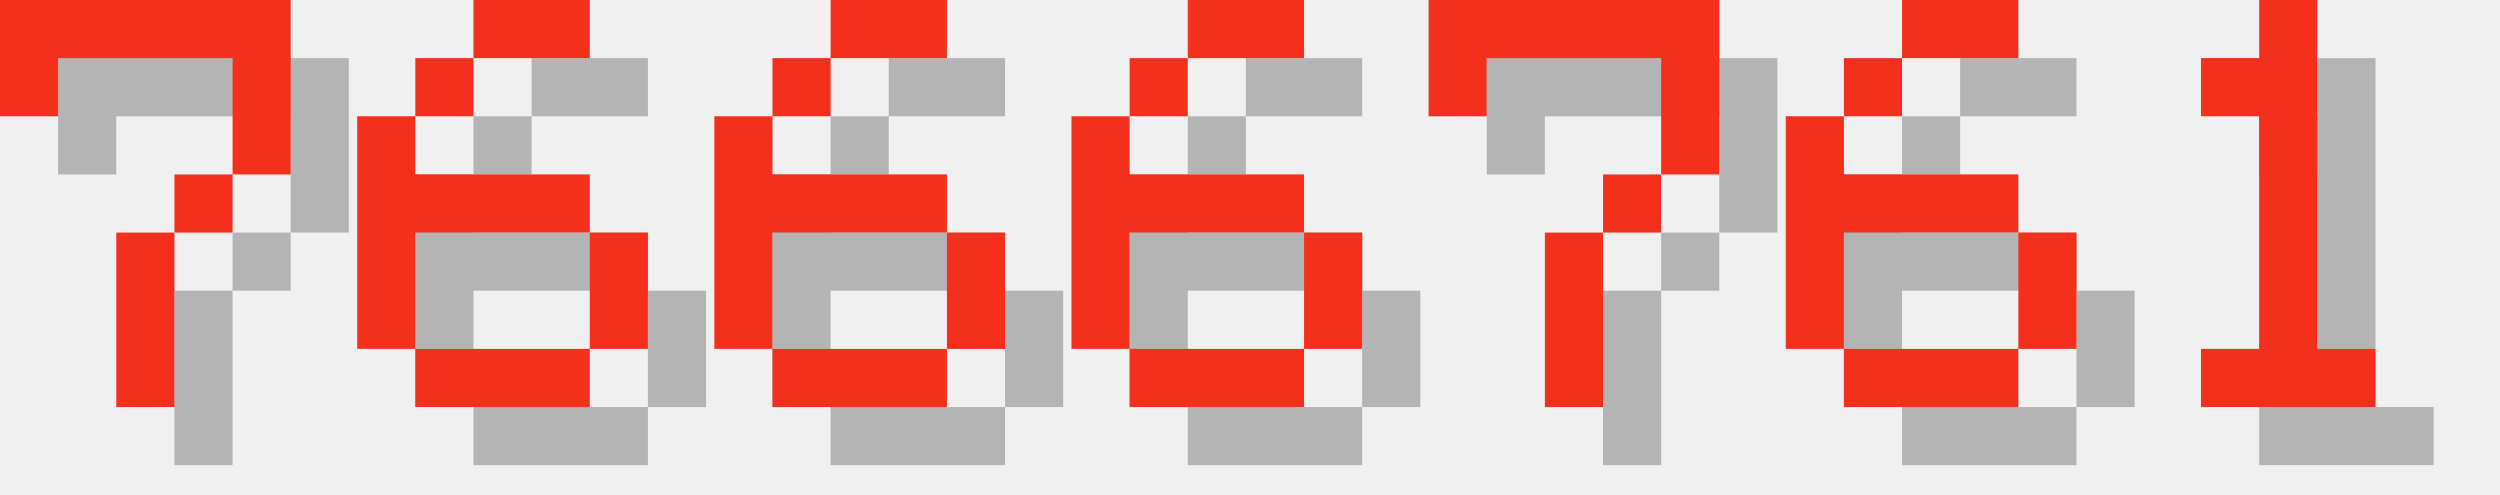
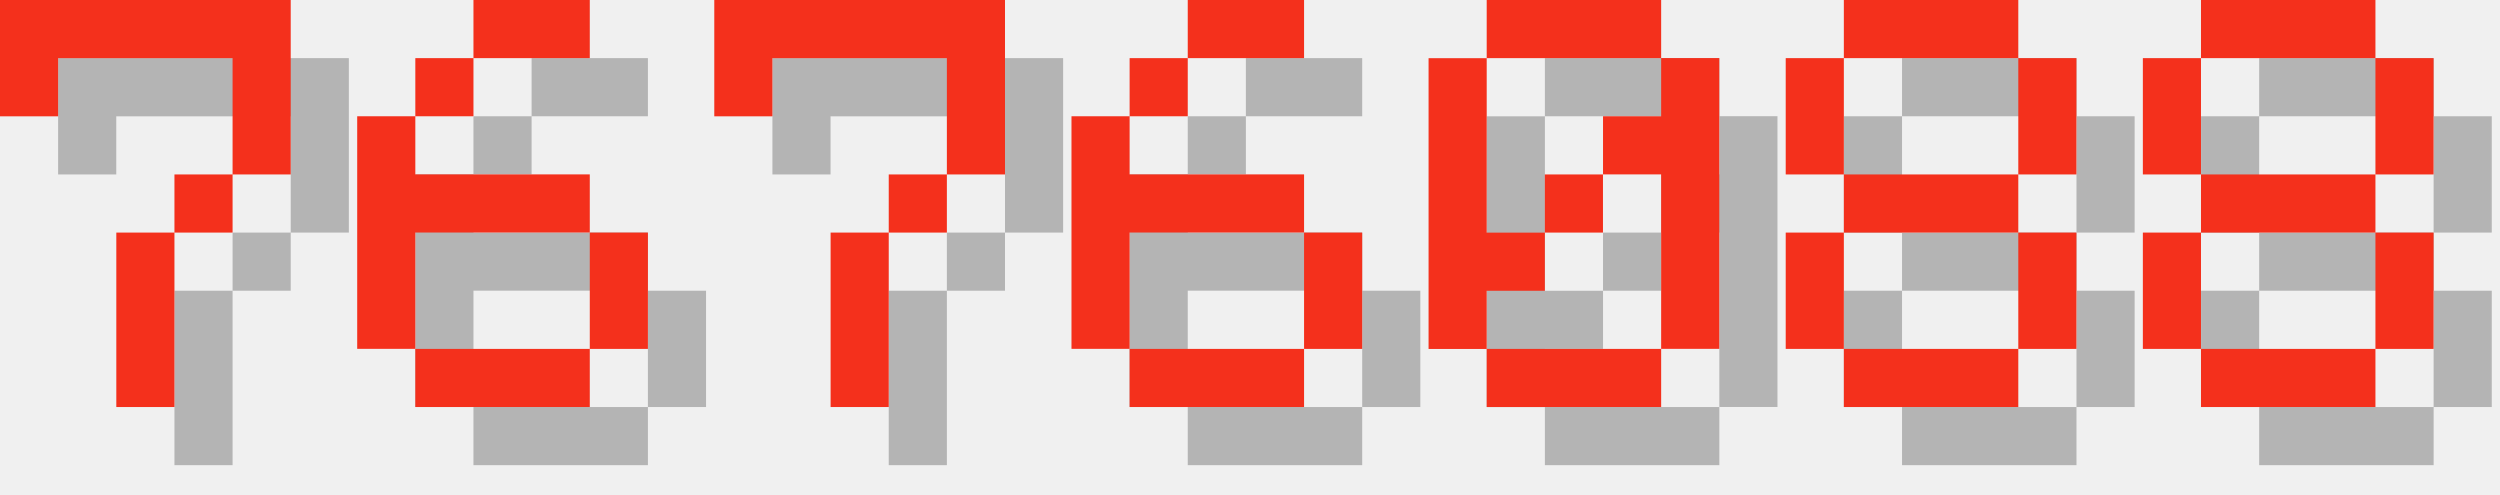
<svg xmlns="http://www.w3.org/2000/svg" version="1.1" width="182.0" height="36">
  <style>
        .text-foreground {
            fill: #F4301C;
        }
        .text-shadow {
            fill: #000000;
            fill-opacity: 0.25;
        }
    </style>
  <g class="digit" id="digit_7" transform="translate(0.0, 0), scale(4)">
    <path id="digit_7_shadow" class="text-shadow" d="m1.058 1.058 2e-6 2.117h1.058v-1.058h3.175v1.058l2e-7 1.058h-1.058v1.058h-1.058l4e-7 3.175 1.058 1e-7v-3.175h1.058v-1.058h1.058l5e-7 -1.058v-2.117z" fill-opacity=".5" style="paint-order:stroke fill markers" />
    <path id="digit_7_fg" class="text-foreground" d="m0 0 2e-6 2.117h1.058v-1.058h3.175v1.058l2e-7 1.058h-1.058v1.058h-1.058l4e-7 3.175 1.058 1e-7v-3.175h1.058v-1.058h1.058l5e-7 -1.058v-2.117z" fill="#fff" style="paint-order:stroke fill markers" />
  </g>
  <g class="digit" id="digit_6" transform="translate(26.0, 0), scale(4)">
    <path id="digit_6_shadow" class="text-shadow" d="m3.175 1.058v1.058h2.117v-1.058h-2.117zm0 1.058h-1.058v1.058h1.058v-1.058zm-1.058 1.058h-1.058v4.233h1.058v-2.117h3.175v-1.058h-3.175v-1.058zm3.175 2.117v2.117h1.058v-2.117h-1.058zm0 2.117h-3.175v1.058h3.175v-1.058z" fill-opacity=".5" style="paint-order:stroke fill markers" />
    <path id="digit_6_fg" class="text-foreground" d="m2.117 0v1.058h2.117v-1.058h-2.117zm0 1.058h-1.058v1.058h1.058v-1.058zm-1.058 1.058h-1.058v4.233h1.058v-2.117h3.175v-1.058h-3.175v-1.058zm3.175 2.117v2.117h1.058v-2.117h-1.058zm0 2.117h-3.175v1.058h3.175v-1.058z" fill="#fff" style="paint-order:stroke fill markers" />
  </g>
-   <g class="digit" id="digit_6" transform="translate(52.0, 0), scale(4)">
-     <path id="digit_6_shadow" class="text-shadow" d="m3.175 1.058v1.058h2.117v-1.058h-2.117zm0 1.058h-1.058v1.058h1.058v-1.058zm-1.058 1.058h-1.058v4.233h1.058v-2.117h3.175v-1.058h-3.175v-1.058zm3.175 2.117v2.117h1.058v-2.117h-1.058zm0 2.117h-3.175v1.058h3.175v-1.058z" fill-opacity=".5" style="paint-order:stroke fill markers" />
-     <path id="digit_6_fg" class="text-foreground" d="m2.117 0v1.058h2.117v-1.058h-2.117zm0 1.058h-1.058v1.058h1.058v-1.058zm-1.058 1.058h-1.058v4.233h1.058v-2.117h3.175v-1.058h-3.175v-1.058zm3.175 2.117v2.117h1.058v-2.117h-1.058zm0 2.117h-3.175v1.058h3.175v-1.058z" fill="#fff" style="paint-order:stroke fill markers" />
+   <g class="digit" id="digit_7" transform="translate(52.0, 0), scale(4)">
+     <path id="digit_7_shadow" class="text-shadow" d="m1.058 1.058 2e-6 2.117h1.058v-1.058h3.175v1.058l2e-7 1.058h-1.058v1.058h-1.058l4e-7 3.175 1.058 1e-7v-3.175h1.058v-1.058h1.058l5e-7 -1.058v-2.117z" fill-opacity=".5" style="paint-order:stroke fill markers" />
+     <path id="digit_7_fg" class="text-foreground" d="m0 0 2e-6 2.117h1.058v-1.058h3.175v1.058l2e-7 1.058h-1.058v1.058h-1.058l4e-7 3.175 1.058 1e-7v-3.175h1.058v-1.058h1.058l5e-7 -1.058v-2.117z" fill="#fff" style="paint-order:stroke fill markers" />
  </g>
  <g class="digit" id="digit_6" transform="translate(78.0, 0), scale(4)">
    <path id="digit_6_shadow" class="text-shadow" d="m3.175 1.058v1.058h2.117v-1.058h-2.117zm0 1.058h-1.058v1.058h1.058v-1.058zm-1.058 1.058h-1.058v4.233h1.058v-2.117h3.175v-1.058h-3.175v-1.058zm3.175 2.117v2.117h1.058v-2.117h-1.058zm0 2.117h-3.175v1.058h3.175v-1.058z" fill-opacity=".5" style="paint-order:stroke fill markers" />
    <path id="digit_6_fg" class="text-foreground" d="m2.117 0v1.058h2.117v-1.058h-2.117zm0 1.058h-1.058v1.058h1.058v-1.058zm-1.058 1.058h-1.058v4.233h1.058v-2.117h3.175v-1.058h-3.175v-1.058zm3.175 2.117v2.117h1.058v-2.117h-1.058zm0 2.117h-3.175v1.058h3.175v-1.058z" fill="#fff" style="paint-order:stroke fill markers" />
  </g>
-   <g class="digit" id="digit_7" transform="translate(104.0, 0), scale(4)">
-     <path id="digit_7_shadow" class="text-shadow" d="m1.058 1.058 2e-6 2.117h1.058v-1.058h3.175v1.058l2e-7 1.058h-1.058v1.058h-1.058l4e-7 3.175 1.058 1e-7v-3.175h1.058v-1.058h1.058l5e-7 -1.058v-2.117z" fill-opacity=".5" style="paint-order:stroke fill markers" />
-     <path id="digit_7_fg" class="text-foreground" d="m0 0 2e-6 2.117h1.058v-1.058h3.175v1.058l2e-7 1.058h-1.058v1.058h-1.058l4e-7 3.175 1.058 1e-7v-3.175h1.058v-1.058h1.058l5e-7 -1.058v-2.117z" fill="#fff" style="paint-order:stroke fill markers" />
+   <g class="digit" id="digit_0" transform="translate(104.0, 0), scale(4)">
+     <path id="digit_0_shadow" class="text-shadow" d="m2.117 1.058v1.058h3.175v-1.058h-3.175zm3.175 1.058v1.058h-1.058v1.058h1.058v3.175h1.058v-5.292h-1.058zm0 5.292h-3.175v1.058h3.175v-1.058zm-3.175 0v-1.058h1.058v-1.058h-1.058v-3.175h-1.058v5.292h1.058zm1.058-2.117h1.058v-1.058h-1.058v1.058z" fill-opacity=".5" style="paint-order:stroke fill markers" />
+     <path id="digit_0_fg" class="text-foreground" d="m1.058 0v1.058h3.175v-1.058h-3.175zm3.175 1.058v1.058h-1.058v1.058h1.058v3.175h1.058v-5.292h-1.058zm0 5.292h-3.175v1.058h3.175v-1.058zm-3.175 0v-1.058h1.058v-1.058h-1.058v-3.175h-1.058v5.292h1.058zm1.058-2.117h1.058v-1.058h-1.058v1.058z" fill="#fff" style="paint-order:stroke fill markers" />
  </g>
-   <g class="digit" id="digit_6" transform="translate(130.0, 0), scale(4)">
-     <path id="digit_6_shadow" class="text-shadow" d="m3.175 1.058v1.058h2.117v-1.058h-2.117zm0 1.058h-1.058v1.058h1.058v-1.058zm-1.058 1.058h-1.058v4.233h1.058v-2.117h3.175v-1.058h-3.175v-1.058zm3.175 2.117v2.117h1.058v-2.117h-1.058zm0 2.117h-3.175v1.058h3.175v-1.058z" fill-opacity=".5" style="paint-order:stroke fill markers" />
-     <path id="digit_6_fg" class="text-foreground" d="m2.117 0v1.058h2.117v-1.058h-2.117zm0 1.058h-1.058v1.058h1.058v-1.058zm-1.058 1.058h-1.058v4.233h1.058v-2.117h3.175v-1.058h-3.175v-1.058zm3.175 2.117v2.117h1.058v-2.117h-1.058zm0 2.117h-3.175v1.058h3.175v-1.058z" fill="#fff" style="paint-order:stroke fill markers" />
+   <g class="digit" id="digit_8" transform="translate(130.0, 0), scale(4)">
+     <path id="digit_8_shadow" class="text-shadow" d="m2.117 1.058v1.058h3.175v-1.058h-3.175zm3.175 1.058v2.117h1.058v-2.117h-1.058zm0 2.117h-3.175v1.058h3.175v-1.058zm0 1.058v2.117h1.058v-2.117h-1.058zm0 2.117h-3.175v1.058h3.175v-1.058zm-3.175 0v-2.117h-1.058v2.117h1.058zm0-3.175v-2.117h-1.058v2.117h1.058z" fill-opacity=".5" style="paint-order:stroke fill markers" />
+     <path id="digit_8_fg" class="text-foreground" d="m1.058 0v1.058h3.175v-1.058h-3.175zm3.175 1.058v2.117h1.058v-2.117h-1.058zm0 2.117h-3.175v1.058h3.175v-1.058zm0 1.058v2.117h1.058v-2.117h-1.058zm0 2.117h-3.175v1.058h3.175v-1.058zm-3.175 0v-2.117h-1.058v2.117h1.058zm0-3.175v-2.117h-1.058v2.117h1.058z" fill="#fff" style="paint-order:stroke fill markers" />
  </g>
-   <g class="digit" id="digit_1" transform="translate(156.0, 0), scale(4)">
-     <path id="digit_1_shadow" class="text-shadow" d="m2.117 2.117v1.058h1.058v4.233h-1.058v1.058h3.175v-1.058h-1.058v-6.35h-1.058v1.058h-1.058z" fill-opacity=".5" style="paint-order:stroke fill markers" />
-     <path id="digit_1_fg" class="text-foreground" d="m1.058 1.058v1.058h1.058v4.233h-1.058v1.058h3.175v-1.058h-1.058v-6.35h-1.058v1.058h-1.058z" fill="#fff" style="paint-order:stroke fill markers" />
+   <g class="digit" id="digit_8" transform="translate(156.0, 0), scale(4)">
+     <path id="digit_8_shadow" class="text-shadow" d="m2.117 1.058v1.058h3.175v-1.058h-3.175zm3.175 1.058v2.117h1.058v-2.117h-1.058zm0 2.117h-3.175v1.058h3.175v-1.058zm0 1.058v2.117h1.058v-2.117h-1.058zm0 2.117h-3.175v1.058h3.175v-1.058zm-3.175 0v-2.117h-1.058v2.117h1.058zm0-3.175v-2.117h-1.058v2.117h1.058z" fill-opacity=".5" style="paint-order:stroke fill markers" />
+     <path id="digit_8_fg" class="text-foreground" d="m1.058 0v1.058h3.175v-1.058h-3.175zm3.175 1.058v2.117h1.058v-2.117h-1.058zm0 2.117h-3.175v1.058h3.175v-1.058zm0 1.058v2.117h1.058v-2.117h-1.058zm0 2.117h-3.175v1.058h3.175v-1.058zm-3.175 0v-2.117h-1.058v2.117h1.058zm0-3.175v-2.117h-1.058v2.117h1.058z" fill="#fff" style="paint-order:stroke fill markers" />
  </g>
</svg>
